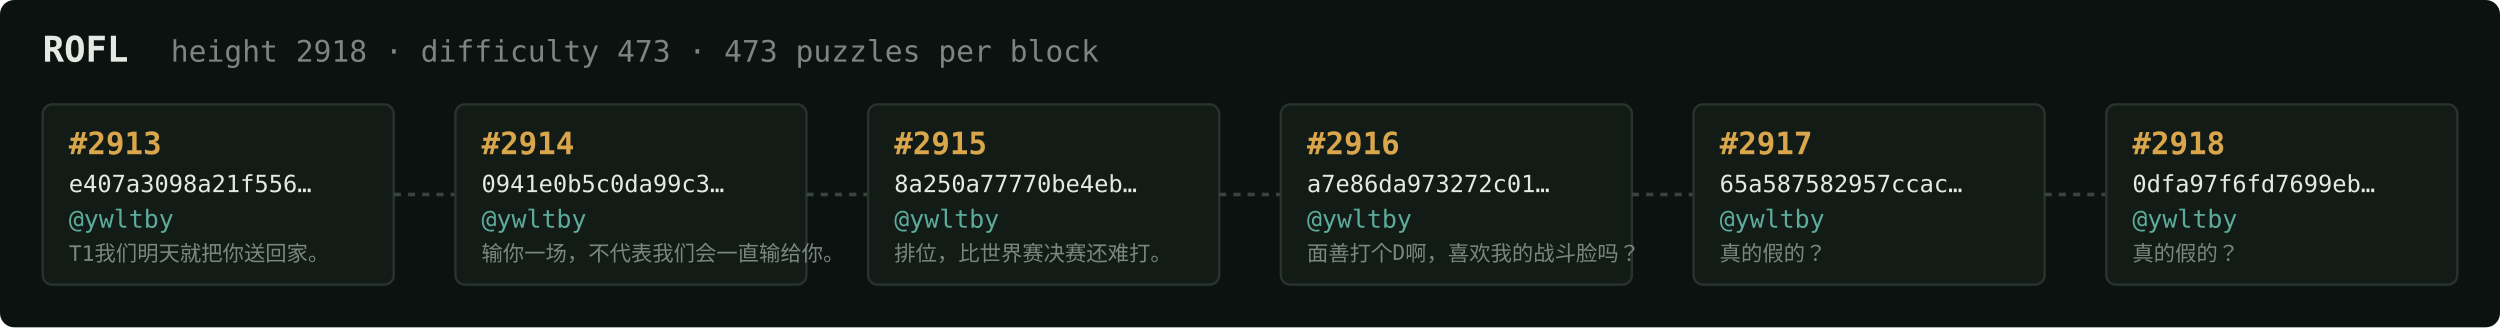
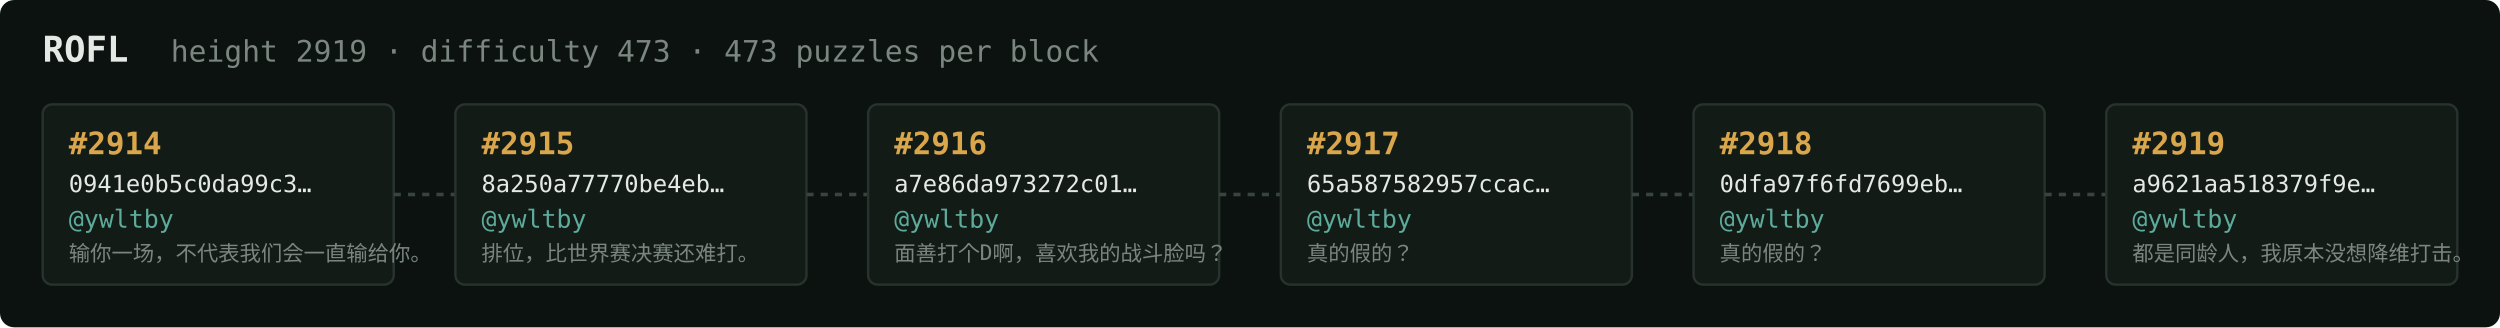
<svg xmlns="http://www.w3.org/2000/svg" width="1054" height="138" viewBox="0 0 1054 138" font-family="ui-monospace,SFMono-Regular,Menlo,monospace">
  <rect fill="#0c1210" width="1054" height="138" rx="6" />
  <text x="18" y="26" fill="#e5e9e3" font-size="15" font-weight="700">ROFL</text>
-   <text x="72" y="26" fill="#7a867f" font-size="12.5">height 2918 · difficulty 473 · 473 puzzles per block</text>
+   <text x="72" y="26" fill="#7a867f" font-size="12.5">height 2919 · difficulty 473 · 473 puzzles per block</text>
  <rect x="18" y="44" width="148" height="76" rx="4" fill="#131b17" stroke="#28332e" stroke-width="1" />
-   <text x="29" y="65" fill="#d9a64c" font-size="13" font-weight="700">#2913</text>
-   <text x="29" y="81" fill="#e5e9e3" font-size="10">e407a3098a21f556…</text>
+   <text x="29" y="65" fill="#d9a64c" font-size="13" font-weight="700">#2914</text>
+   <text x="29" y="81" fill="#e5e9e3" font-size="10">0941e0b5c0da99c3…</text>
  <text x="29" y="96" fill="#5cab9b" font-size="10.5">@ywltby</text>
-   <text x="29" y="110" fill="#7a867f" font-size="9">T1我们明天就把你送回家。</text>
+   <text x="29" y="110" fill="#7a867f" font-size="9">输你一场，不代表我们会一直输给你。</text>
  <line x1="166" y1="82.0" x2="192" y2="82.0" stroke="#38443e" stroke-width="1.5" stroke-dasharray="3 3" />
  <rect x="192" y="44" width="148" height="76" rx="4" fill="#131b17" stroke="#28332e" stroke-width="1" />
-   <text x="203" y="65" fill="#d9a64c" font-size="13" font-weight="700">#2914</text>
-   <text x="203" y="81" fill="#e5e9e3" font-size="10">0941e0b5c0da99c3…</text>
+   <text x="203" y="65" fill="#d9a64c" font-size="13" font-weight="700">#2915</text>
+   <text x="203" y="81" fill="#e5e9e3" font-size="10">8a250a77770be4eb…</text>
  <text x="203" y="96" fill="#5cab9b" font-size="10.5">@ywltby</text>
-   <text x="203" y="110" fill="#7a867f" font-size="9">输你一场，不代表我们会一直输给你。</text>
+   <text x="203" y="110" fill="#7a867f" font-size="9">排位，比世界赛决赛还难打。</text>
  <line x1="340" y1="82.0" x2="366" y2="82.0" stroke="#38443e" stroke-width="1.5" stroke-dasharray="3 3" />
  <rect x="366" y="44" width="148" height="76" rx="4" fill="#131b17" stroke="#28332e" stroke-width="1" />
-   <text x="377" y="65" fill="#d9a64c" font-size="13" font-weight="700">#2915</text>
-   <text x="377" y="81" fill="#e5e9e3" font-size="10">8a250a77770be4eb…</text>
+   <text x="377" y="65" fill="#d9a64c" font-size="13" font-weight="700">#2916</text>
+   <text x="377" y="81" fill="#e5e9e3" font-size="10">a7e86da973272c01…</text>
  <text x="377" y="96" fill="#5cab9b" font-size="10.5">@ywltby</text>
-   <text x="377" y="110" fill="#7a867f" font-size="9">排位，比世界赛决赛还难打。</text>
+   <text x="377" y="110" fill="#7a867f" font-size="9">面善打个D啊，喜欢我的战斗脸吗？</text>
  <line x1="514" y1="82.0" x2="540" y2="82.0" stroke="#38443e" stroke-width="1.5" stroke-dasharray="3 3" />
  <rect x="540" y="44" width="148" height="76" rx="4" fill="#131b17" stroke="#28332e" stroke-width="1" />
-   <text x="551" y="65" fill="#d9a64c" font-size="13" font-weight="700">#2916</text>
-   <text x="551" y="81" fill="#e5e9e3" font-size="10">a7e86da973272c01…</text>
+   <text x="551" y="65" fill="#d9a64c" font-size="13" font-weight="700">#2917</text>
+   <text x="551" y="81" fill="#e5e9e3" font-size="10">65a587582957ccac…</text>
  <text x="551" y="96" fill="#5cab9b" font-size="10.5">@ywltby</text>
-   <text x="551" y="110" fill="#7a867f" font-size="9">面善打个D啊，喜欢我的战斗脸吗？</text>
+   <text x="551" y="110" fill="#7a867f" font-size="9">真的假的？</text>
  <line x1="688" y1="82.0" x2="714" y2="82.0" stroke="#38443e" stroke-width="1.5" stroke-dasharray="3 3" />
  <rect x="714" y="44" width="148" height="76" rx="4" fill="#131b17" stroke="#28332e" stroke-width="1" />
-   <text x="725" y="65" fill="#d9a64c" font-size="13" font-weight="700">#2917</text>
-   <text x="725" y="81" fill="#e5e9e3" font-size="10">65a587582957ccac…</text>
+   <text x="725" y="65" fill="#d9a64c" font-size="13" font-weight="700">#2918</text>
+   <text x="725" y="81" fill="#e5e9e3" font-size="10">0dfa97f6fd7699eb…</text>
  <text x="725" y="96" fill="#5cab9b" font-size="10.5">@ywltby</text>
  <text x="725" y="110" fill="#7a867f" font-size="9">真的假的？</text>
  <line x1="862" y1="82.0" x2="888" y2="82.0" stroke="#38443e" stroke-width="1.5" stroke-dasharray="3 3" />
  <rect x="888" y="44" width="148" height="76" rx="4" fill="#131b17" stroke="#28332e" stroke-width="1" />
-   <text x="899" y="65" fill="#d9a64c" font-size="13" font-weight="700">#2918</text>
-   <text x="899" y="81" fill="#e5e9e3" font-size="10">0dfa97f6fd7699eb…</text>
+   <text x="899" y="65" fill="#d9a64c" font-size="13" font-weight="700">#2919</text>
+   <text x="899" y="81" fill="#e5e9e3" font-size="10">a9621aa518379f9e…</text>
  <text x="899" y="96" fill="#5cab9b" font-size="10.5">@ywltby</text>
-   <text x="899" y="110" fill="#7a867f" font-size="9">真的假的？</text>
+   <text x="899" y="110" fill="#7a867f" font-size="9">都是同龄人，我原本没想降维打击。</text>
</svg>
